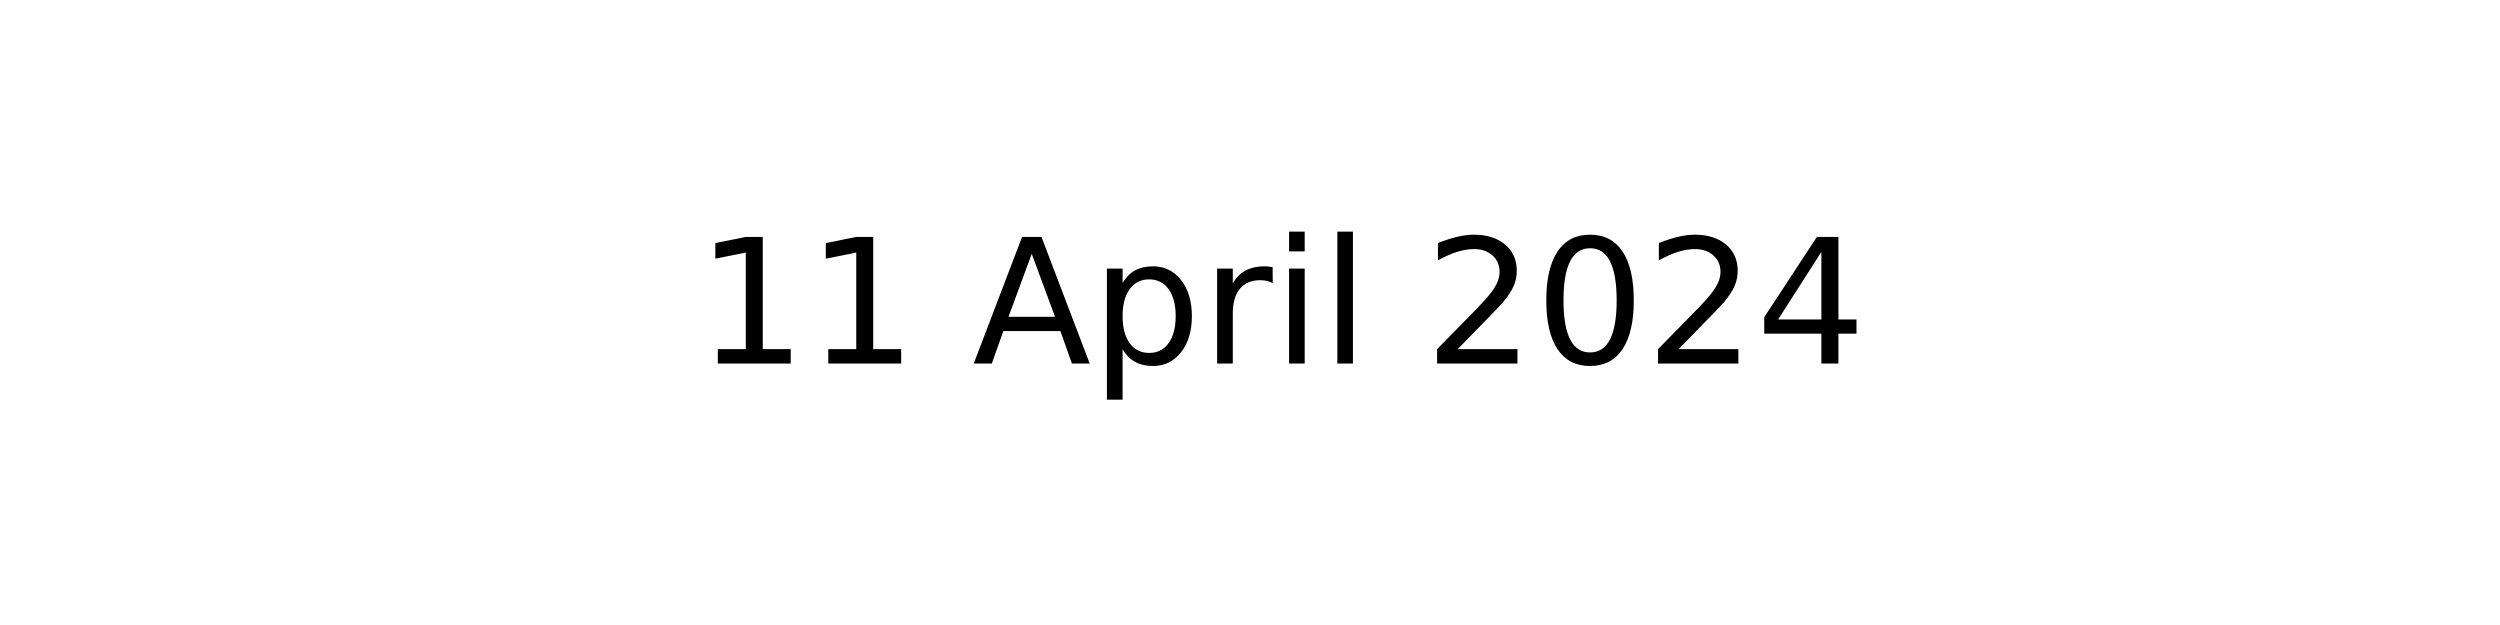
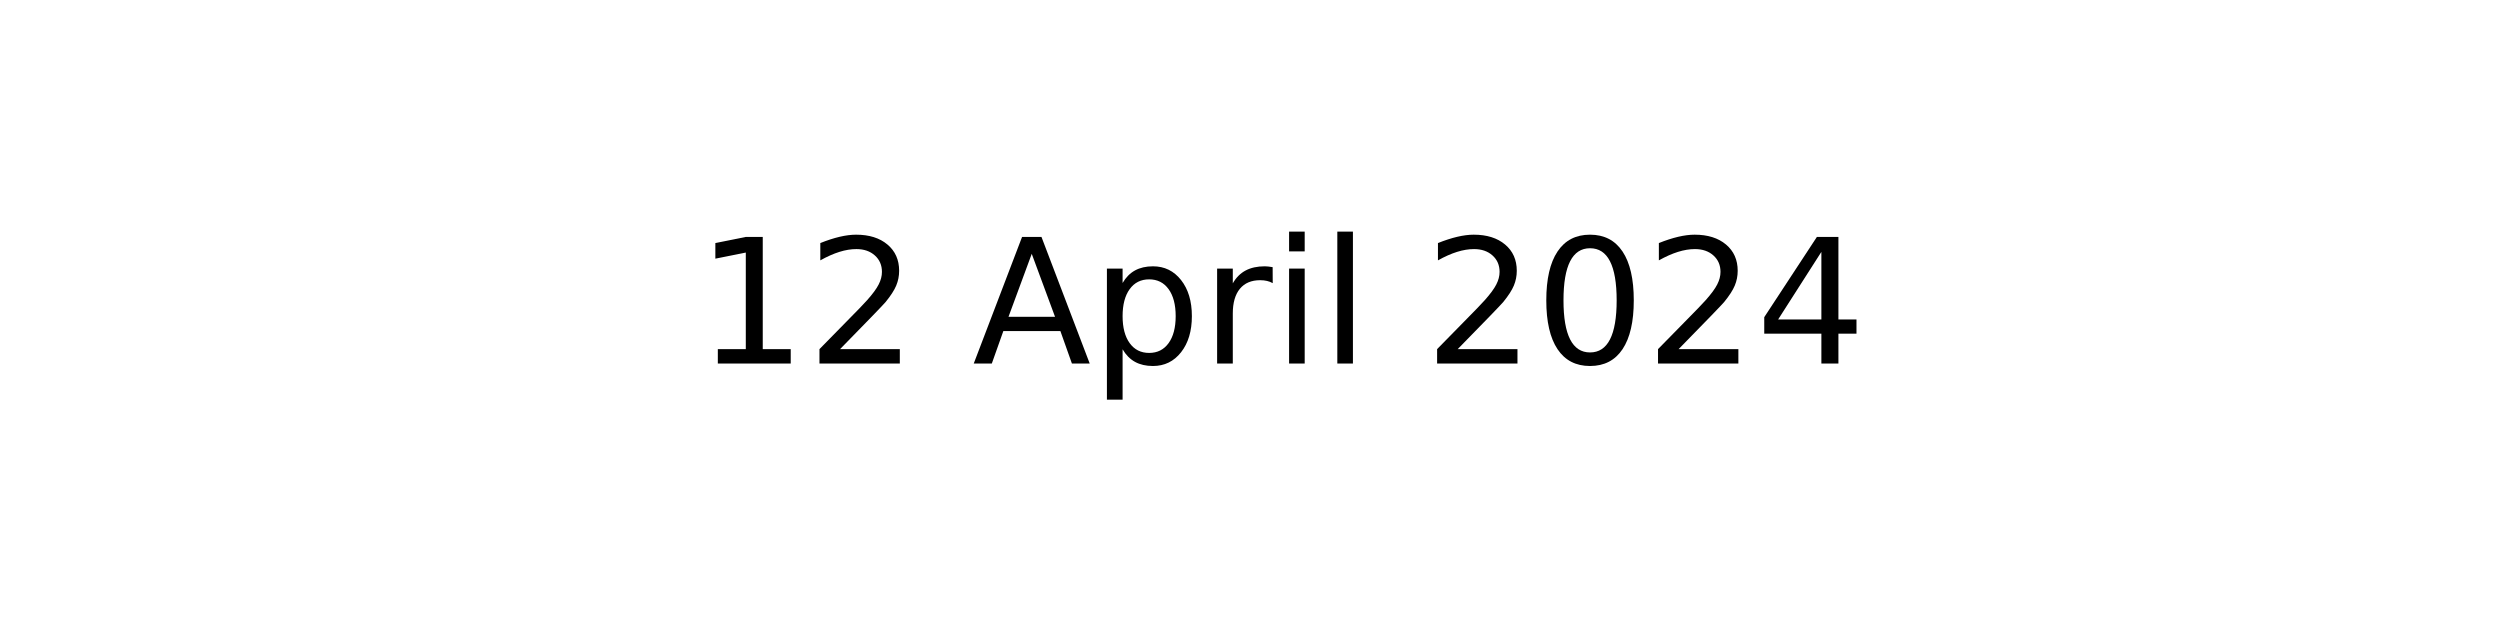
<svg xmlns="http://www.w3.org/2000/svg" xmlns:xlink="http://www.w3.org/1999/xlink" width="144pt" height="36pt" viewBox="0 0 144 36" version="1.1">
  <defs>
    <style type="text/css">*{stroke-linejoin: round; stroke-linecap: butt}</style>
  </defs>
  <g id="figure_1">
    <g id="axes_1">
      <g id="text_1">
        <g transform="translate(40.10625 20.93937) scale(0.1 -0.1)">
          <defs>
            <path id="DejaVuSans-31" d="M 794 531  L 1825 531  L 1825 4091  L 703 3866  L 703 4441  L 1819 4666  L 2450 4666  L 2450 531  L 3481 531  L 3481 0  L 794 0  L 794 531  z " transform="scale(0.015625)" />
+             <path id="DejaVuSans-32" d="M 1228 531  L 3431 531  L 3431 0  L 469 0  L 469 531  Q 828 903 1448 1529  Q 2069 2156 2228 2338  Q 2531 2678 2651 2914  Q 2772 3150 2772 3378  Q 2772 3750 2511 3984  Q 2250 4219 1831 4219  Q 1534 4219 1204 4116  Q 875 4013 500 3803  L 500 4441  Q 881 4594 1212 4672  Q 1544 4750 1819 4750  Q 2544 4750 2975 4387  Q 3406 4025 3406 3419  Q 3406 3131 3298 2873  Q 3191 2616 2906 2266  Q 2828 2175 2409 1742  Q 1991 1309 1228 531  z " transform="scale(0.015625)" />
            <path id="DejaVuSans-20" transform="scale(0.015625)" />
            <path id="DejaVuSans-41" d="M 2188 4044  L 1331 1722  L 3047 1722  L 2188 4044  z M 1831 4666  L 2547 4666  L 4325 0  L 3669 0  L 3244 1197  L 1141 1197  L 716 0  L 50 0  L 1831 4666  z " transform="scale(0.015625)" />
            <path id="DejaVuSans-70" d="M 1159 525  L 1159 -1331  L 581 -1331  L 581 3500  L 1159 3500  L 1159 2969  Q 1341 3281 1617 3432  Q 1894 3584 2278 3584  Q 2916 3584 3314 3078  Q 3713 2572 3713 1747  Q 3713 922 3314 415  Q 2916 -91 2278 -91  Q 1894 -91 1617 61  Q 1341 213 1159 525  z M 3116 1747  Q 3116 2381 2855 2742  Q 2594 3103 2138 3103  Q 1681 3103 1420 2742  Q 1159 2381 1159 1747  Q 1159 1113 1420 752  Q 1681 391 2138 391  Q 2594 391 2855 752  Q 3116 1113 3116 1747  z " transform="scale(0.015625)" />
            <path id="DejaVuSans-72" d="M 2631 2963  Q 2534 3019 2420 3045  Q 2306 3072 2169 3072  Q 1681 3072 1420 2755  Q 1159 2438 1159 1844  L 1159 0  L 581 0  L 581 3500  L 1159 3500  L 1159 2956  Q 1341 3275 1631 3429  Q 1922 3584 2338 3584  Q 2397 3584 2469 3576  Q 2541 3569 2628 3553  L 2631 2963  z " transform="scale(0.015625)" />
            <path id="DejaVuSans-69" d="M 603 3500  L 1178 3500  L 1178 0  L 603 0  L 603 3500  z M 603 4863  L 1178 4863  L 1178 4134  L 603 4134  L 603 4863  z " transform="scale(0.015625)" />
            <path id="DejaVuSans-6c" d="M 603 4863  L 1178 4863  L 1178 0  L 603 0  L 603 4863  z " transform="scale(0.015625)" />
-             <path id="DejaVuSans-32" d="M 1228 531  L 3431 531  L 3431 0  L 469 0  L 469 531  Q 828 903 1448 1529  Q 2069 2156 2228 2338  Q 2531 2678 2651 2914  Q 2772 3150 2772 3378  Q 2772 3750 2511 3984  Q 2250 4219 1831 4219  Q 1534 4219 1204 4116  Q 875 4013 500 3803  L 500 4441  Q 881 4594 1212 4672  Q 1544 4750 1819 4750  Q 2544 4750 2975 4387  Q 3406 4025 3406 3419  Q 3406 3131 3298 2873  Q 3191 2616 2906 2266  Q 2828 2175 2409 1742  Q 1991 1309 1228 531  z " transform="scale(0.015625)" />
            <path id="DejaVuSans-30" d="M 2034 4250  Q 1547 4250 1301 3770  Q 1056 3291 1056 2328  Q 1056 1369 1301 889  Q 1547 409 2034 409  Q 2525 409 2770 889  Q 3016 1369 3016 2328  Q 3016 3291 2770 3770  Q 2525 4250 2034 4250  z M 2034 4750  Q 2819 4750 3233 4129  Q 3647 3509 3647 2328  Q 3647 1150 3233 529  Q 2819 -91 2034 -91  Q 1250 -91 836 529  Q 422 1150 422 2328  Q 422 3509 836 4129  Q 1250 4750 2034 4750  z " transform="scale(0.015625)" />
            <path id="DejaVuSans-34" d="M 2419 4116  L 825 1625  L 2419 1625  L 2419 4116  z M 2253 4666  L 3047 4666  L 3047 1625  L 3713 1625  L 3713 1100  L 3047 1100  L 3047 0  L 2419 0  L 2419 1100  L 313 1100  L 313 1709  L 2253 4666  z " transform="scale(0.015625)" />
          </defs>
          <use xlink:href="#DejaVuSans-31" />
-           <use xlink:href="#DejaVuSans-31" x="63.623" />
+           <use xlink:href="#DejaVuSans-32" x="63.623" />
          <use xlink:href="#DejaVuSans-20" x="127.246" />
          <use xlink:href="#DejaVuSans-41" x="159.033" />
          <use xlink:href="#DejaVuSans-70" x="227.441" />
          <use xlink:href="#DejaVuSans-72" x="290.918" />
          <use xlink:href="#DejaVuSans-69" x="332.031" />
          <use xlink:href="#DejaVuSans-6c" x="359.814" />
          <use xlink:href="#DejaVuSans-20" x="387.598" />
          <use xlink:href="#DejaVuSans-32" x="419.385" />
          <use xlink:href="#DejaVuSans-30" x="483.008" />
          <use xlink:href="#DejaVuSans-32" x="546.631" />
          <use xlink:href="#DejaVuSans-34" x="610.254" />
        </g>
      </g>
    </g>
  </g>
</svg>
